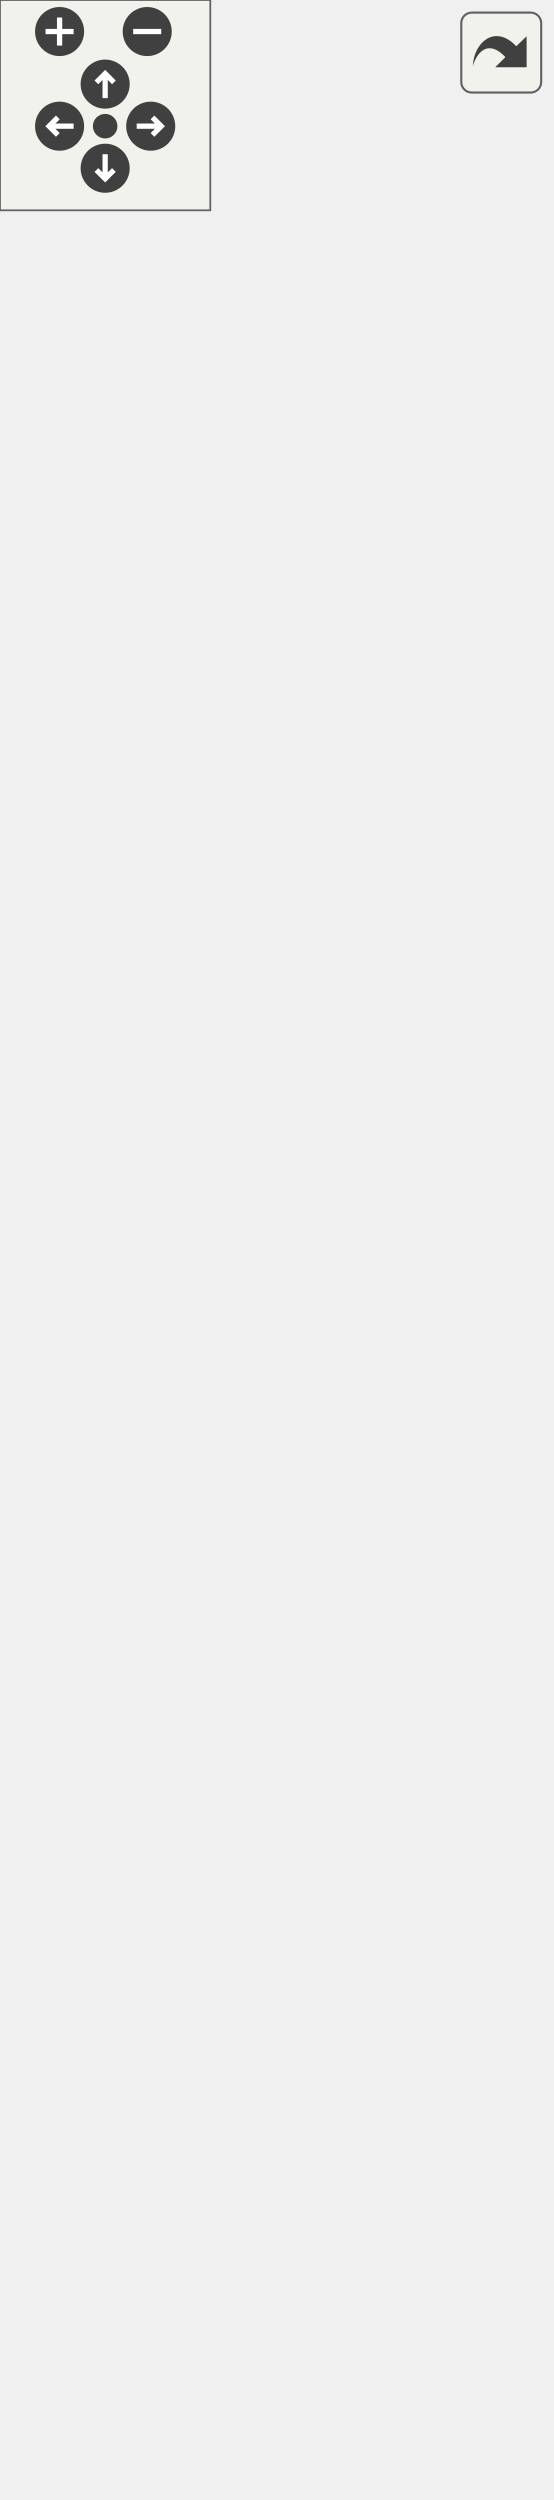
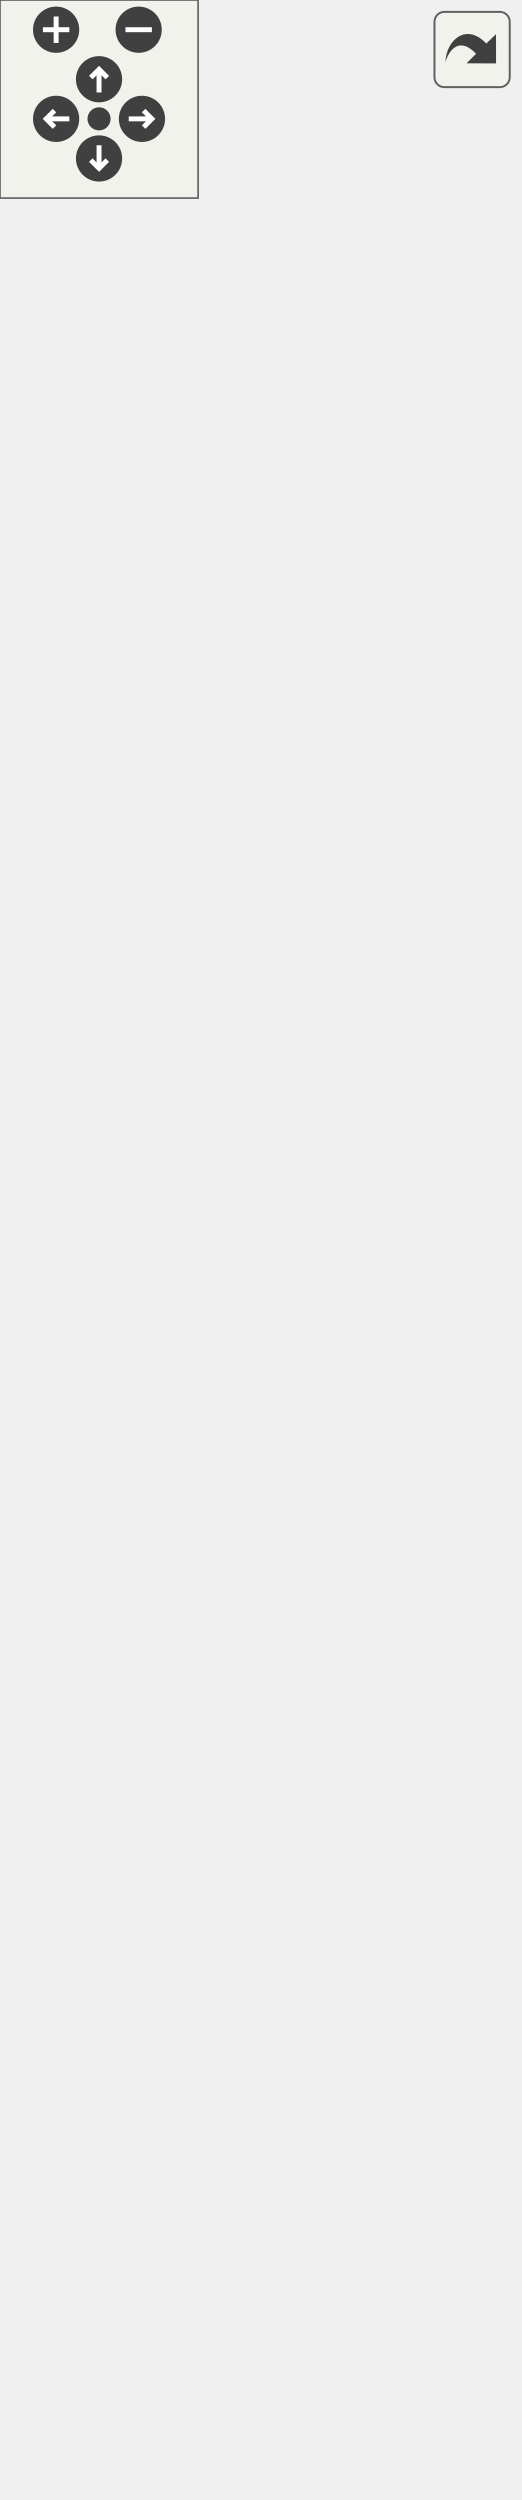
<svg xmlns="http://www.w3.org/2000/svg" xmlns:xlink="http://www.w3.org/1999/xlink" id="main" version="1.1" xml:space="preserve">
  <style type="text/css">
.edge:hover path { stroke: red; }
.edge:hover polygon { stroke: red; fill: red; }
</style>
  <defs>
    <circle id="rim" cx="0" cy="0" r="7" />
    <circle id="rim2" cx="0" cy="0" r="3.5" />
    <g id="zoomPlus">
      <use xlink:href="#rim" fill="#404040">
        <set attributeName="fill" to="#808080" begin="zoomplus.mouseover" end="zoomplus.mouseout" />
      </use>
      <path d="M-4,0h8M0,-4v8" fill="none" stroke="white" stroke-width="1.5" pointer-events="none" />
    </g>
    <g id="zoomMin">
      <use xlink:href="#rim" fill="#404040">
        <set attributeName="fill" to="#808080" begin="zoomminus.mouseover" end="zoomminus.mouseout" />
      </use>
      <path d="M-4,0h8" fill="none" stroke="white" stroke-width="1.5" pointer-events="none" />
    </g>
    <g id="dirArrow">
      <path fill="none" stroke="white" stroke-width="1.5" d="M0,-3.0v7 M-2.5,-0.5L0,-3.0L2.5,-0.5" />
    </g>
    <g id="resetDef">
      <use xlink:href="#rim2" fill="#404040">
        <set attributeName="fill" to="#808080" begin="reset.mouseover" end="reset.mouseout" />
      </use>
    </g>
  </defs>
  <svg id="graph" class="graph">
    <g id="viewport">
      <g id="node1" class="node">
        <g id="a_node1">
          <a xlink:title="A collider which represents a circular collision area.">
            <polygon fill="#bfbfbf" stroke="black" points="19.5,-0.5 19.5,-79.5 137.5,-79.5 137.5,-0.5 19.5,-0.5" />
            <text text-anchor="middle" x="78.5" y="-67.5" font-family="Helvetica,sans-Serif" font-size="10.00">spic::CircleCollider</text>
            <polyline fill="none" stroke="black" points="19.5,-60.5 137.5,-60.5 " />
            <text text-anchor="middle" x="78.5" y="-48.5" font-family="Helvetica,sans-Serif" font-size="10.00"> </text>
            <polyline fill="none" stroke="black" points="19.5,-41.5 137.5,-41.5 " />
            <text text-anchor="start" x="27.5" y="-29.5" font-family="Helvetica,sans-Serif" font-size="10.00">+ double Radius() const</text>
            <text text-anchor="start" x="27.5" y="-18.5" font-family="Helvetica,sans-Serif" font-size="10.00">+ void Radius(double</text>
            <text text-anchor="start" x="27.5" y="-7.5" font-family="Helvetica,sans-Serif" font-size="10.00"> newRadius)</text>
          </a>
        </g>
      </g>
      <g id="node2" class="node">
        <g id="a_node2">
          <a xlink:href="classspic_1_1Collider.html" target="_top" xlink:title="The base class for all colliders. @spicapi.">
-             <polygon fill="none" stroke="black" points="0,-116.5 0,-316.5 157,-316.5 157,-116.5 0,-116.5" />
-             <text text-anchor="middle" x="78.5" y="-304.5" font-family="Helvetica,sans-Serif" font-size="10.00">spic::Collider</text>
-             <polyline fill="none" stroke="black" points="0,-297.5 157,-297.5 " />
-             <text text-anchor="middle" x="78.5" y="-285.5" font-family="Helvetica,sans-Serif" font-size="10.00"> </text>
-             <polyline fill="none" stroke="black" points="0,-278.5 157,-278.5 " />
-             <text text-anchor="start" x="8" y="-266.5" font-family="Helvetica,sans-Serif" font-size="10.00">+ void serialize(Archive</text>
-             <text text-anchor="start" x="8" y="-255.5" font-family="Helvetica,sans-Serif" font-size="10.00"> &amp;ar, unsigned int version)</text>
-             <text text-anchor="start" x="8" y="-244.5" font-family="Helvetica,sans-Serif" font-size="10.00">+ auto GetCollisions</text>
-             <text text-anchor="start" x="8" y="-233.5" font-family="Helvetica,sans-Serif" font-size="10.00">() const -&gt; const std</text>
-             <text text-anchor="start" x="8" y="-222.5" font-family="Helvetica,sans-Serif" font-size="10.00">::vector&lt; std::shared</text>
-             <text text-anchor="start" x="8" y="-211.5" font-family="Helvetica,sans-Serif" font-size="10.00">_ptr&lt; Collision &gt;&gt; &amp;</text>
-             <text text-anchor="start" x="8" y="-200.5" font-family="Helvetica,sans-Serif" font-size="10.00">+ auto GetCollisionsWith</text>
-             <text text-anchor="start" x="8" y="-189.5" font-family="Helvetica,sans-Serif" font-size="10.00">(const Collider &amp;col)</text>
-             <text text-anchor="start" x="8" y="-178.5" font-family="Helvetica,sans-Serif" font-size="10.00"> -&gt; std::vector&lt; Collision &gt;</text>
-             <text text-anchor="start" x="8" y="-167.5" font-family="Helvetica,sans-Serif" font-size="10.00">+ auto GetCollisionById</text>
-             <text text-anchor="start" x="8" y="-156.5" font-family="Helvetica,sans-Serif" font-size="10.00">(int uid) -&gt; Collision &amp;</text>
-             <text text-anchor="start" x="8" y="-145.5" font-family="Helvetica,sans-Serif" font-size="10.00">+ void AddCollision(Collision col)</text>
-             <text text-anchor="start" x="8" y="-134.5" font-family="Helvetica,sans-Serif" font-size="10.00">+ void RemoveCollision</text>
-             <text text-anchor="start" x="8" y="-123.5" font-family="Helvetica,sans-Serif" font-size="10.00">(int uid)</text>
+             <polygon fill="none" stroke="black" points="0,-116.5 0,-360.5 157,-360.5 157,-116.5 0,-116.5" />
+             <text text-anchor="middle" x="78.5" y="-348.5" font-family="Helvetica,sans-Serif" font-size="10.00">spic::Collider</text>
+             <polyline fill="none" stroke="black" points="0,-341.5 157,-341.5 " />
+             <text text-anchor="middle" x="78.5" y="-329.5" font-family="Helvetica,sans-Serif" font-size="10.00"> </text>
+             <polyline fill="none" stroke="black" points="0,-322.5 157,-322.5 " />
+             <text text-anchor="start" x="8" y="-310.5" font-family="Helvetica,sans-Serif" font-size="10.00">+ void serialize(Archive</text>
+             <text text-anchor="start" x="8" y="-299.5" font-family="Helvetica,sans-Serif" font-size="10.00"> &amp;ar, unsigned int version)</text>
+             <text text-anchor="start" x="8" y="-288.5" font-family="Helvetica,sans-Serif" font-size="10.00">+ auto GetCollisions</text>
+             <text text-anchor="start" x="8" y="-277.5" font-family="Helvetica,sans-Serif" font-size="10.00">() const -&gt; const std</text>
+             <text text-anchor="start" x="8" y="-266.5" font-family="Helvetica,sans-Serif" font-size="10.00">::vector&lt; std::shared</text>
+             <text text-anchor="start" x="8" y="-255.5" font-family="Helvetica,sans-Serif" font-size="10.00">_ptr&lt; Collision &gt;&gt; &amp;</text>
+             <text text-anchor="start" x="8" y="-244.5" font-family="Helvetica,sans-Serif" font-size="10.00">+ auto GetCollisionsWith</text>
+             <text text-anchor="start" x="8" y="-233.5" font-family="Helvetica,sans-Serif" font-size="10.00">(const Collider &amp;col)</text>
+             <text text-anchor="start" x="8" y="-222.5" font-family="Helvetica,sans-Serif" font-size="10.00"> -&gt; std::vector&lt; Collision &gt;</text>
+             <text text-anchor="start" x="8" y="-211.5" font-family="Helvetica,sans-Serif" font-size="10.00">+ auto GetCollisionById</text>
+             <text text-anchor="start" x="8" y="-200.5" font-family="Helvetica,sans-Serif" font-size="10.00">(int uid) -&gt; Collision &amp;</text>
+             <text text-anchor="start" x="8" y="-189.5" font-family="Helvetica,sans-Serif" font-size="10.00">+ void AddCollision(Collision col)</text>
+             <text text-anchor="start" x="8" y="-178.5" font-family="Helvetica,sans-Serif" font-size="10.00">+ void RemoveCollision</text>
+             <text text-anchor="start" x="8" y="-167.5" font-family="Helvetica,sans-Serif" font-size="10.00">(int uid)</text>
+             <text text-anchor="start" x="8" y="-156.5" font-family="Helvetica,sans-Serif" font-size="10.00">+ auto GetObstructsMovement</text>
+             <text text-anchor="start" x="8" y="-145.5" font-family="Helvetica,sans-Serif" font-size="10.00">() const -&gt; bool</text>
+             <text text-anchor="start" x="8" y="-134.5" font-family="Helvetica,sans-Serif" font-size="10.00">+ void SetObstructsMovement</text>
+             <text text-anchor="start" x="8" y="-123.5" font-family="Helvetica,sans-Serif" font-size="10.00">(bool obstructsMovement)</text>
          </a>
        </g>
      </g>
      <g id="edge1" class="edge">
-         <path fill="none" stroke="midnightblue" d="M78.5,-106.09C78.5,-96.83 78.5,-87.92 78.5,-79.82" />
-         <polygon fill="none" stroke="midnightblue" points="75,-106.27 78.5,-116.27 82,-106.27 75,-106.27" />
+         <path fill="none" stroke="midnightblue" d="M78.5,-106.4C78.5,-96.94 78.5,-87.94 78.5,-79.81" />
+         <polygon fill="none" stroke="midnightblue" points="75,-106.41 78.5,-116.41 82,-106.41 75,-106.41" />
      </g>
      <g id="node3" class="node">
        <g id="a_node3">
          <a xlink:href="classspic_1_1Component.html" target="_top" xlink:title="Base class for all components.">
-             <polygon fill="none" stroke="black" points="2,-353.5 2,-652.5 155,-652.5 155,-353.5 2,-353.5" />
-             <text text-anchor="middle" x="78.5" y="-640.5" font-family="Helvetica,sans-Serif" font-size="10.00">spic::Component</text>
-             <polyline fill="none" stroke="black" points="2,-633.5 155,-633.5 " />
-             <text text-anchor="middle" x="78.5" y="-621.5" font-family="Helvetica,sans-Serif" font-size="10.00"> </text>
-             <polyline fill="none" stroke="black" points="2,-614.5 155,-614.5 " />
-             <text text-anchor="start" x="10" y="-602.5" font-family="Helvetica,sans-Serif" font-size="10.00">+ void serialize(archive</text>
-             <text text-anchor="start" x="10" y="-591.5" font-family="Helvetica,sans-Serif" font-size="10.00"> &amp;ar, const unsigned)</text>
-             <text text-anchor="start" x="10" y="-580.5" font-family="Helvetica,sans-Serif" font-size="10.00">+ Component()=default</text>
-             <text text-anchor="start" x="10" y="-569.5" font-family="Helvetica,sans-Serif" font-size="10.00">+ virtual ~Component</text>
-             <text text-anchor="start" x="10" y="-558.5" font-family="Helvetica,sans-Serif" font-size="10.00">()=default</text>
-             <text text-anchor="start" x="10" y="-547.5" font-family="Helvetica,sans-Serif" font-size="10.00">+ Component(const Component</text>
-             <text text-anchor="start" x="10" y="-536.5" font-family="Helvetica,sans-Serif" font-size="10.00"> &amp;other)=default</text>
-             <text text-anchor="start" x="10" y="-525.5" font-family="Helvetica,sans-Serif" font-size="10.00">+ auto operator=(const</text>
-             <text text-anchor="start" x="10" y="-514.5" font-family="Helvetica,sans-Serif" font-size="10.00"> Component &amp;other) -&gt;</text>
-             <text text-anchor="start" x="10" y="-503.5" font-family="Helvetica,sans-Serif" font-size="10.00"> Component &amp;=default</text>
-             <text text-anchor="start" x="10" y="-492.5" font-family="Helvetica,sans-Serif" font-size="10.00">+ Component(Component</text>
-             <text text-anchor="start" x="10" y="-481.5" font-family="Helvetica,sans-Serif" font-size="10.00"> &amp;&amp;other)=default</text>
-             <text text-anchor="start" x="10" y="-470.5" font-family="Helvetica,sans-Serif" font-size="10.00">+ auto operator=(Component</text>
-             <text text-anchor="start" x="10" y="-459.5" font-family="Helvetica,sans-Serif" font-size="10.00"> &amp;&amp;other) -&gt; Component</text>
-             <text text-anchor="start" x="10" y="-448.5" font-family="Helvetica,sans-Serif" font-size="10.00"> &amp;=default</text>
-             <text text-anchor="start" x="10" y="-437.5" font-family="Helvetica,sans-Serif" font-size="10.00">+ auto Active() const</text>
-             <text text-anchor="start" x="10" y="-426.5" font-family="Helvetica,sans-Serif" font-size="10.00"> -&gt; bool</text>
-             <text text-anchor="start" x="10" y="-415.5" font-family="Helvetica,sans-Serif" font-size="10.00">+ void Active(bool flag)</text>
-             <text text-anchor="start" x="10" y="-404.5" font-family="Helvetica,sans-Serif" font-size="10.00">+ void SetGameObject</text>
-             <text text-anchor="start" x="10" y="-393.5" font-family="Helvetica,sans-Serif" font-size="10.00">(std::weak_ptr&lt; GameObject</text>
-             <text text-anchor="start" x="10" y="-382.5" font-family="Helvetica,sans-Serif" font-size="10.00"> &gt; gObj)</text>
-             <text text-anchor="start" x="10" y="-371.5" font-family="Helvetica,sans-Serif" font-size="10.00">+ std::weak_ptr&lt; GameObject</text>
-             <text text-anchor="start" x="10" y="-360.5" font-family="Helvetica,sans-Serif" font-size="10.00"> &gt; GetGameObject()</text>
+             <polygon fill="none" stroke="black" points="2,-397.5 2,-696.5 155,-696.5 155,-397.5 2,-397.5" />
+             <text text-anchor="middle" x="78.5" y="-684.5" font-family="Helvetica,sans-Serif" font-size="10.00">spic::Component</text>
+             <polyline fill="none" stroke="black" points="2,-677.5 155,-677.5 " />
+             <text text-anchor="middle" x="78.5" y="-665.5" font-family="Helvetica,sans-Serif" font-size="10.00"> </text>
+             <polyline fill="none" stroke="black" points="2,-658.5 155,-658.5 " />
+             <text text-anchor="start" x="10" y="-646.5" font-family="Helvetica,sans-Serif" font-size="10.00">+ void serialize(archive</text>
+             <text text-anchor="start" x="10" y="-635.5" font-family="Helvetica,sans-Serif" font-size="10.00"> &amp;ar, const unsigned)</text>
+             <text text-anchor="start" x="10" y="-624.5" font-family="Helvetica,sans-Serif" font-size="10.00">+ Component()=default</text>
+             <text text-anchor="start" x="10" y="-613.5" font-family="Helvetica,sans-Serif" font-size="10.00">+ virtual ~Component</text>
+             <text text-anchor="start" x="10" y="-602.5" font-family="Helvetica,sans-Serif" font-size="10.00">()=default</text>
+             <text text-anchor="start" x="10" y="-591.5" font-family="Helvetica,sans-Serif" font-size="10.00">+ Component(const Component</text>
+             <text text-anchor="start" x="10" y="-580.5" font-family="Helvetica,sans-Serif" font-size="10.00"> &amp;other)=default</text>
+             <text text-anchor="start" x="10" y="-569.5" font-family="Helvetica,sans-Serif" font-size="10.00">+ auto operator=(const</text>
+             <text text-anchor="start" x="10" y="-558.5" font-family="Helvetica,sans-Serif" font-size="10.00"> Component &amp;other) -&gt;</text>
+             <text text-anchor="start" x="10" y="-547.5" font-family="Helvetica,sans-Serif" font-size="10.00"> Component &amp;=default</text>
+             <text text-anchor="start" x="10" y="-536.5" font-family="Helvetica,sans-Serif" font-size="10.00">+ Component(Component</text>
+             <text text-anchor="start" x="10" y="-525.5" font-family="Helvetica,sans-Serif" font-size="10.00"> &amp;&amp;other)=default</text>
+             <text text-anchor="start" x="10" y="-514.5" font-family="Helvetica,sans-Serif" font-size="10.00">+ auto operator=(Component</text>
+             <text text-anchor="start" x="10" y="-503.5" font-family="Helvetica,sans-Serif" font-size="10.00"> &amp;&amp;other) -&gt; Component</text>
+             <text text-anchor="start" x="10" y="-492.5" font-family="Helvetica,sans-Serif" font-size="10.00"> &amp;=default</text>
+             <text text-anchor="start" x="10" y="-481.5" font-family="Helvetica,sans-Serif" font-size="10.00">+ auto Active() const</text>
+             <text text-anchor="start" x="10" y="-470.5" font-family="Helvetica,sans-Serif" font-size="10.00"> -&gt; bool</text>
+             <text text-anchor="start" x="10" y="-459.5" font-family="Helvetica,sans-Serif" font-size="10.00">+ void Active(bool flag)</text>
+             <text text-anchor="start" x="10" y="-448.5" font-family="Helvetica,sans-Serif" font-size="10.00">+ void SetGameObject</text>
+             <text text-anchor="start" x="10" y="-437.5" font-family="Helvetica,sans-Serif" font-size="10.00">(std::weak_ptr&lt; GameObject</text>
+             <text text-anchor="start" x="10" y="-426.5" font-family="Helvetica,sans-Serif" font-size="10.00"> &gt; gObj)</text>
+             <text text-anchor="start" x="10" y="-415.5" font-family="Helvetica,sans-Serif" font-size="10.00">+ std::weak_ptr&lt; GameObject</text>
+             <text text-anchor="start" x="10" y="-404.5" font-family="Helvetica,sans-Serif" font-size="10.00"> &gt; GetGameObject()</text>
          </a>
        </g>
      </g>
      <g id="edge2" class="edge">
-         <path fill="none" stroke="midnightblue" d="M78.5,-342.96C78.5,-334.02 78.5,-325.17 78.5,-316.56" />
-         <polygon fill="none" stroke="midnightblue" points="75,-343.08 78.5,-353.08 82,-343.08 75,-343.08" />
+         <path fill="none" stroke="midnightblue" d="M78.5,-387.23C78.5,-378.36 78.5,-369.53 78.5,-360.83" />
+         <polygon fill="none" stroke="midnightblue" points="75,-387.24 78.5,-397.24 82,-387.24 75,-387.24" />
      </g>
    </g>
  </svg>
  <g id="navigator" transform="translate(0 0)" fill="#404254">
    <rect fill="#f2f5e9" fill-opacity="0.5" stroke="#606060" stroke-width=".5" x="0" y="0" width="60" height="60" />
    <use id="zoomplus" xlink:href="#zoomPlus" x="17" y="9" />
    <use id="zoomminus" xlink:href="#zoomMin" x="42" y="9" />
    <use id="reset" xlink:href="#resetDef" x="30" y="36" />
    <g id="arrowUp" xlink:href="#dirArrow" transform="translate(30 24)">
      <use xlink:href="#rim" fill="#404040">
        <set attributeName="fill" to="#808080" begin="arrowUp.mouseover" end="arrowUp.mouseout" />
      </use>
      <path fill="none" stroke="white" stroke-width="1.5" d="M0,-3.0v7 M-2.5,-0.5L0,-3.0L2.5,-0.5" />
    </g>
    <g id="arrowRight" xlink:href="#dirArrow" transform="rotate(90) translate(36 -43)">
      <use xlink:href="#rim" fill="#404040">
        <set attributeName="fill" to="#808080" begin="arrowRight.mouseover" end="arrowRight.mouseout" />
      </use>
      <path fill="none" stroke="white" stroke-width="1.5" d="M0,-3.0v7 M-2.5,-0.5L0,-3.0L2.5,-0.5" />
    </g>
    <g id="arrowDown" xlink:href="#dirArrow" transform="rotate(180) translate(-30 -48)">
      <use xlink:href="#rim" fill="#404040">
        <set attributeName="fill" to="#808080" begin="arrowDown.mouseover" end="arrowDown.mouseout" />
      </use>
      <path fill="none" stroke="white" stroke-width="1.5" d="M0,-3.0v7 M-2.5,-0.5L0,-3.0L2.5,-0.5" />
    </g>
    <g id="arrowLeft" xlink:href="#dirArrow" transform="rotate(270) translate(-36 17)">
      <use xlink:href="#rim" fill="#404040">
        <set attributeName="fill" to="#808080" begin="arrowLeft.mouseover" end="arrowLeft.mouseout" />
      </use>
      <path fill="none" stroke="white" stroke-width="1.5" d="M0,-3.0v7 M-2.5,-0.5L0,-3.0L2.5,-0.5" />
    </g>
  </g>
  <svg viewBox="0 0 15 15" width="100%" height="30px" preserveAspectRatio="xMaxYMin meet">
    <g id="arrow_out" transform="scale(0.3 0.3)">
      <a xlink:href="classspic_1_1CircleCollider__coll__graph_org.svg" target="_base">
        <rect id="button" ry="5" rx="5" y="6" x="6" height="38" width="38" fill="#f2f5e9" fill-opacity="0.5" stroke="#606060" stroke-width="1.0" />
        <path id="arrow" d="M 11.5,31.437 C 11.94,20.098 22.043,11.323 32.159,21.979 L 37.069,17.246 C 37.069,17.246 37.088,32 37.088,32 L 22.16,31.978 C 22.16,31.978 26.998,27.14 26.998,27.14 C 18.529,18.264 13.292,25.23 11.5,31.437 z" style="fill:#404040;" />
      </a>
    </g>
  </svg>
</svg>
